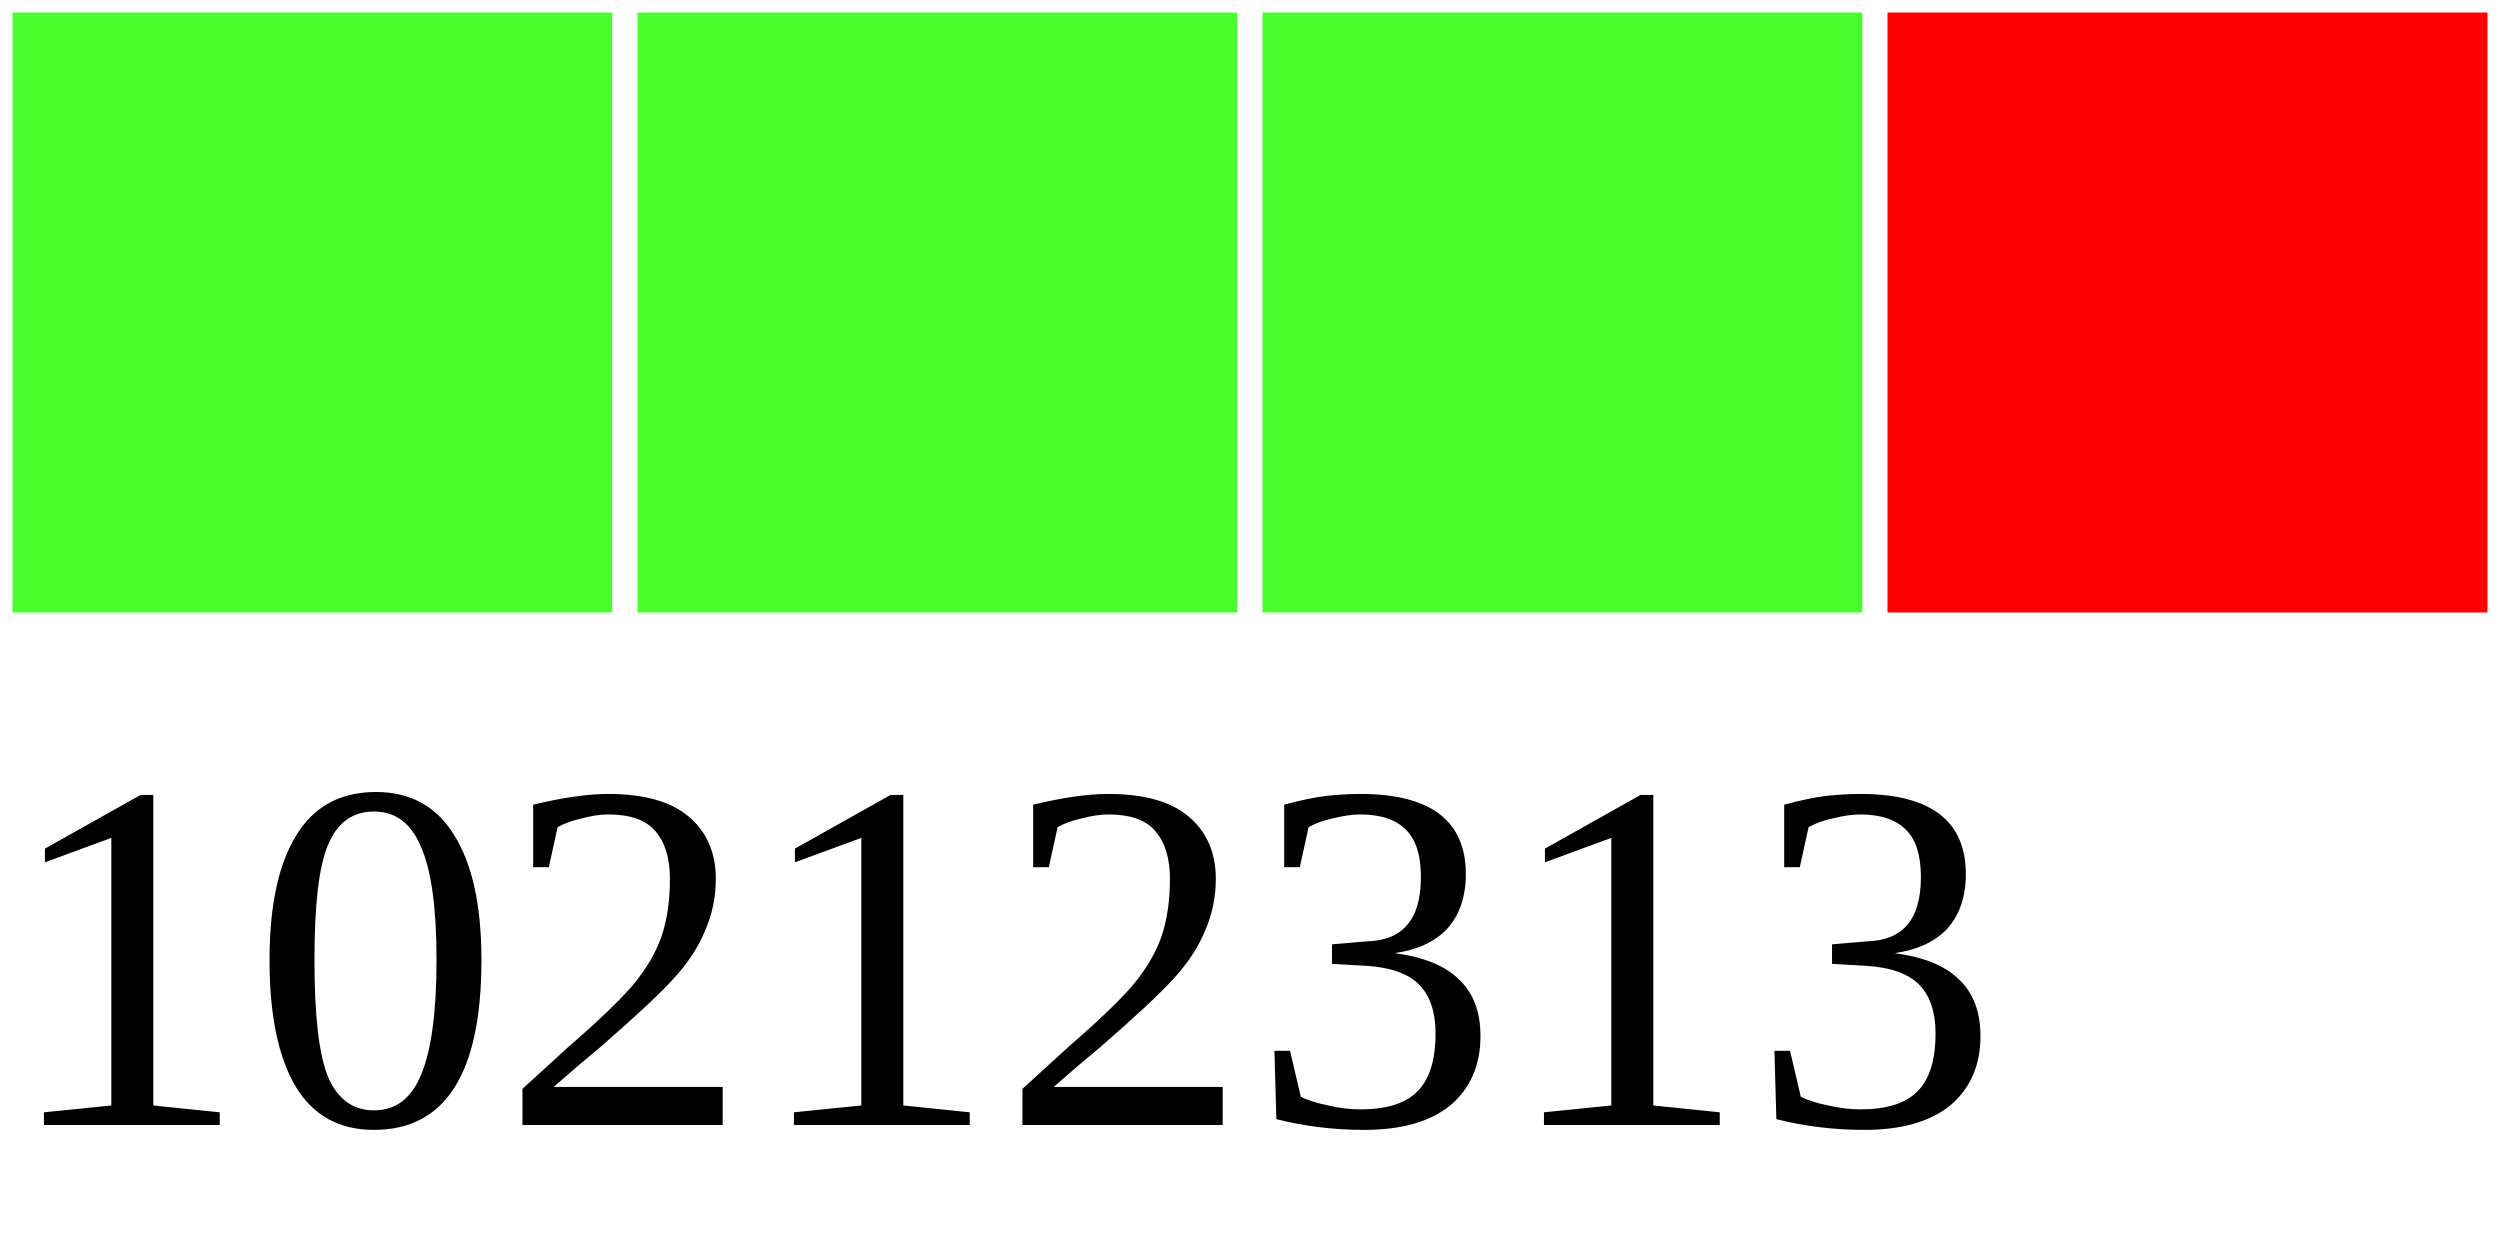
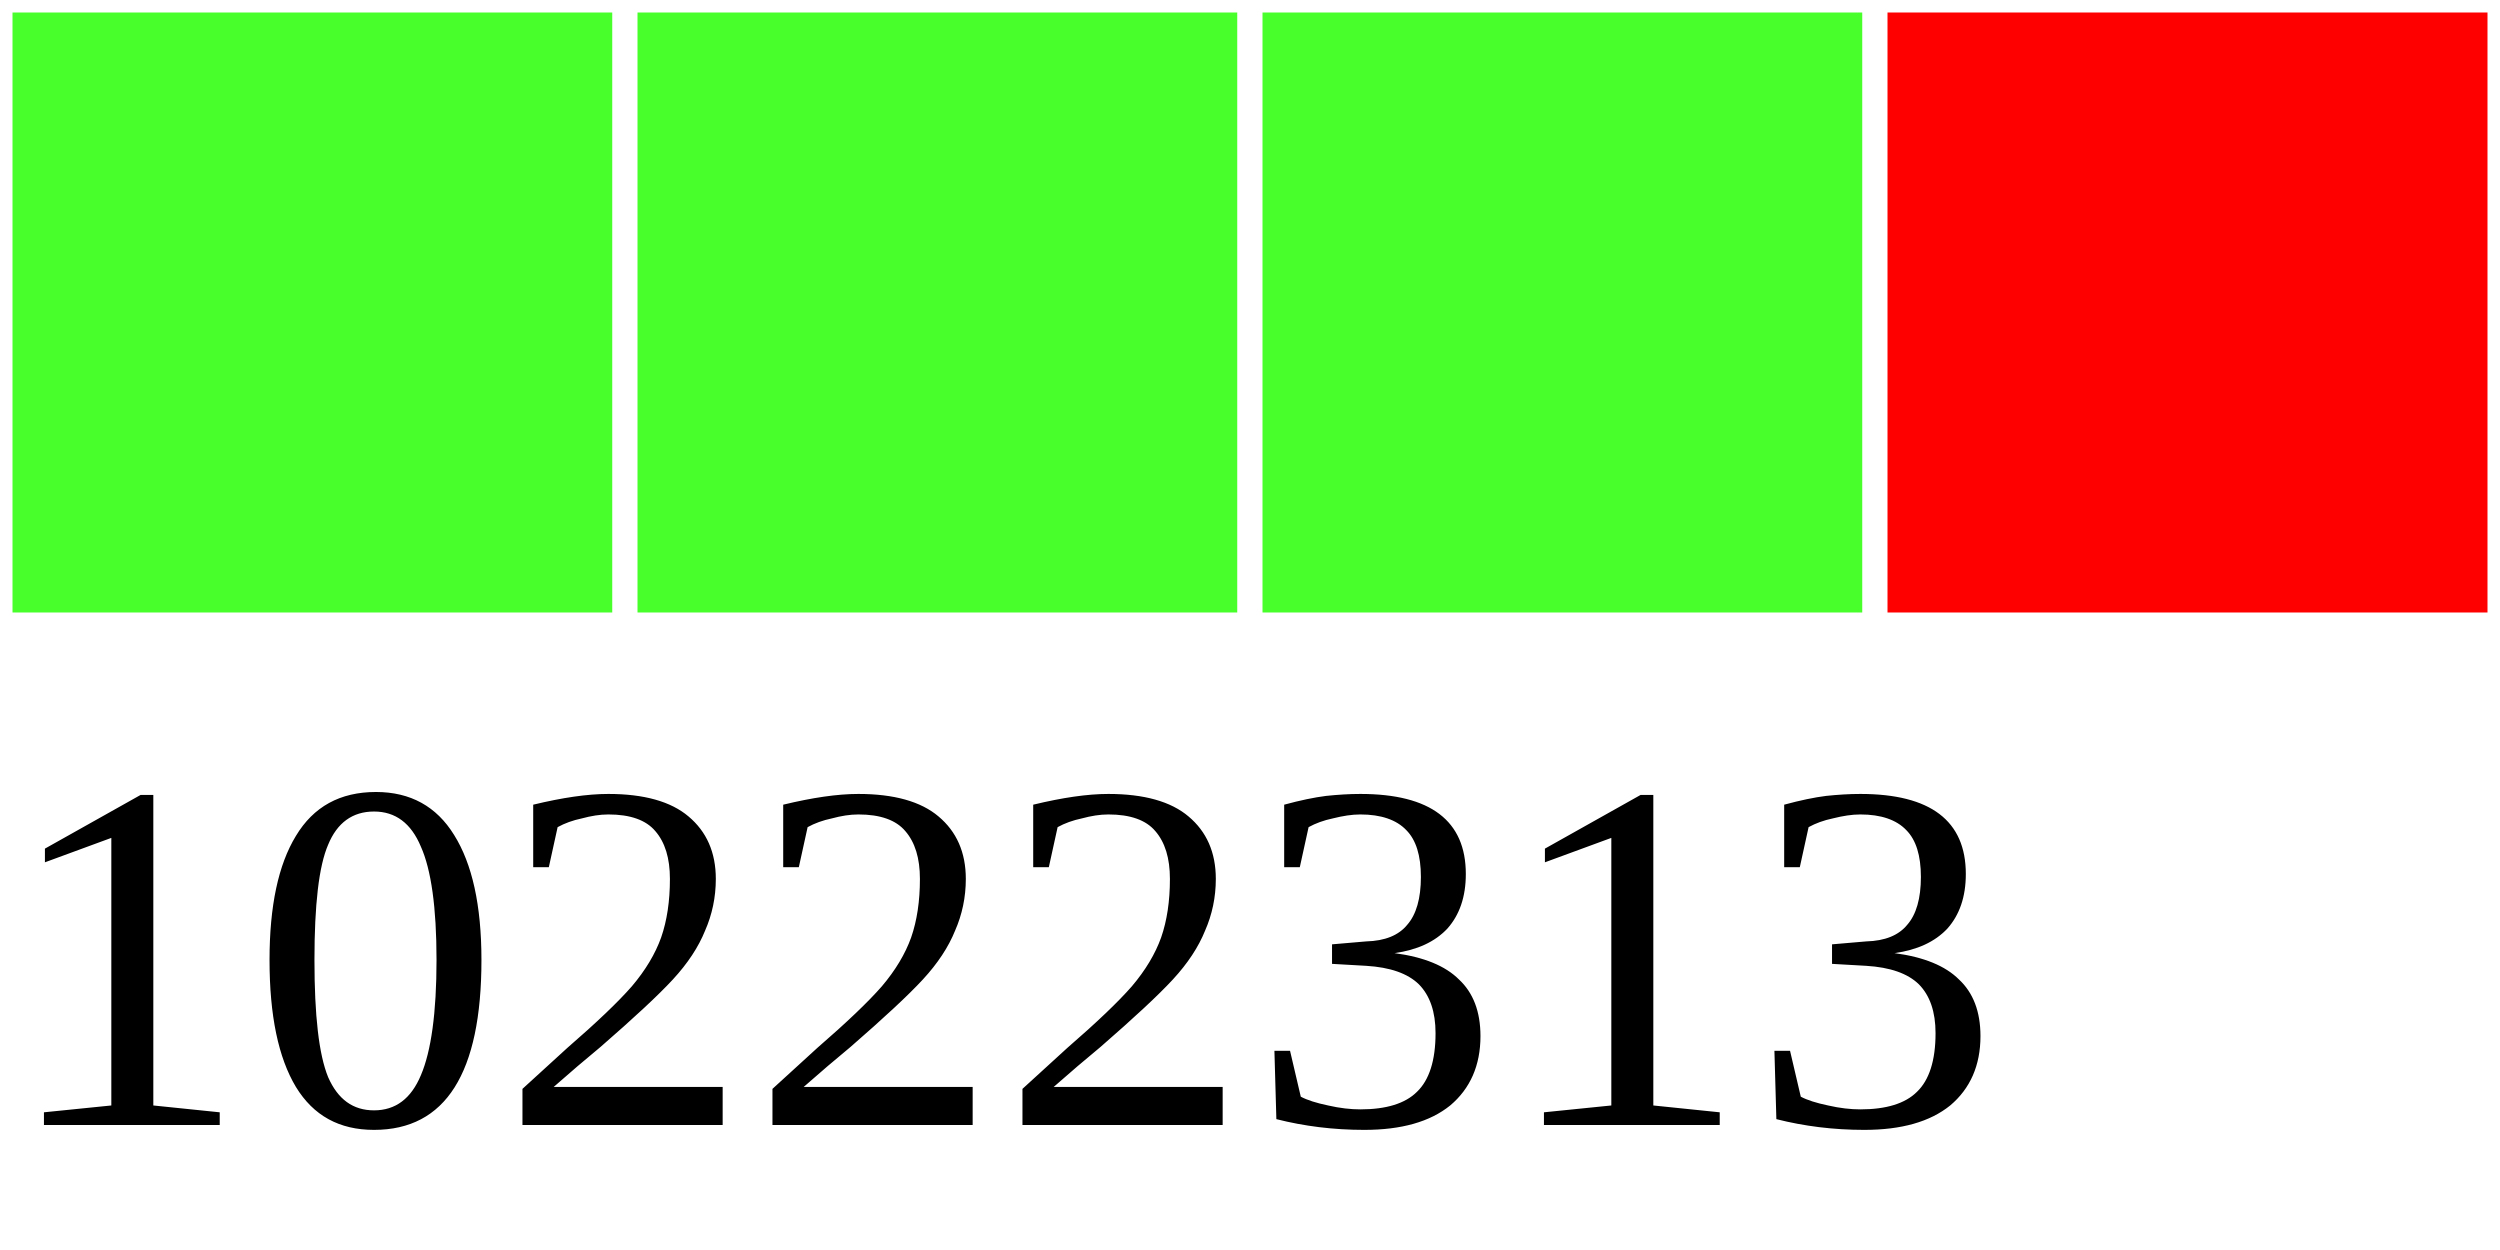
<svg xmlns="http://www.w3.org/2000/svg" width="40" height="20">
  <g>
    <rect width="10" height="10" style="fill:#48FF2C;stroke-width:0.4;stroke:rgb(255,255,255)" x="0" />
    <rect width="10" height="10" style="fill:#48FF2C;stroke-width:0.4;stroke:rgb(255,255,255)" x="10" />
    <rect width="10" height="10" style="fill:#48FF2C;stroke-width:0.4;stroke:rgb(255,255,255)" x="20" />
    <rect width="10" height="10" style="fill:#FF0000;stroke-width:0.4;stroke:rgb(255,255,255)" x="30" />
-     <text x="0" y="18" fill="black" font-size="8">10212313</text>
+     <text x="0" y="18" fill="black" font-size="8">10222313</text>
  </g>
</svg>
